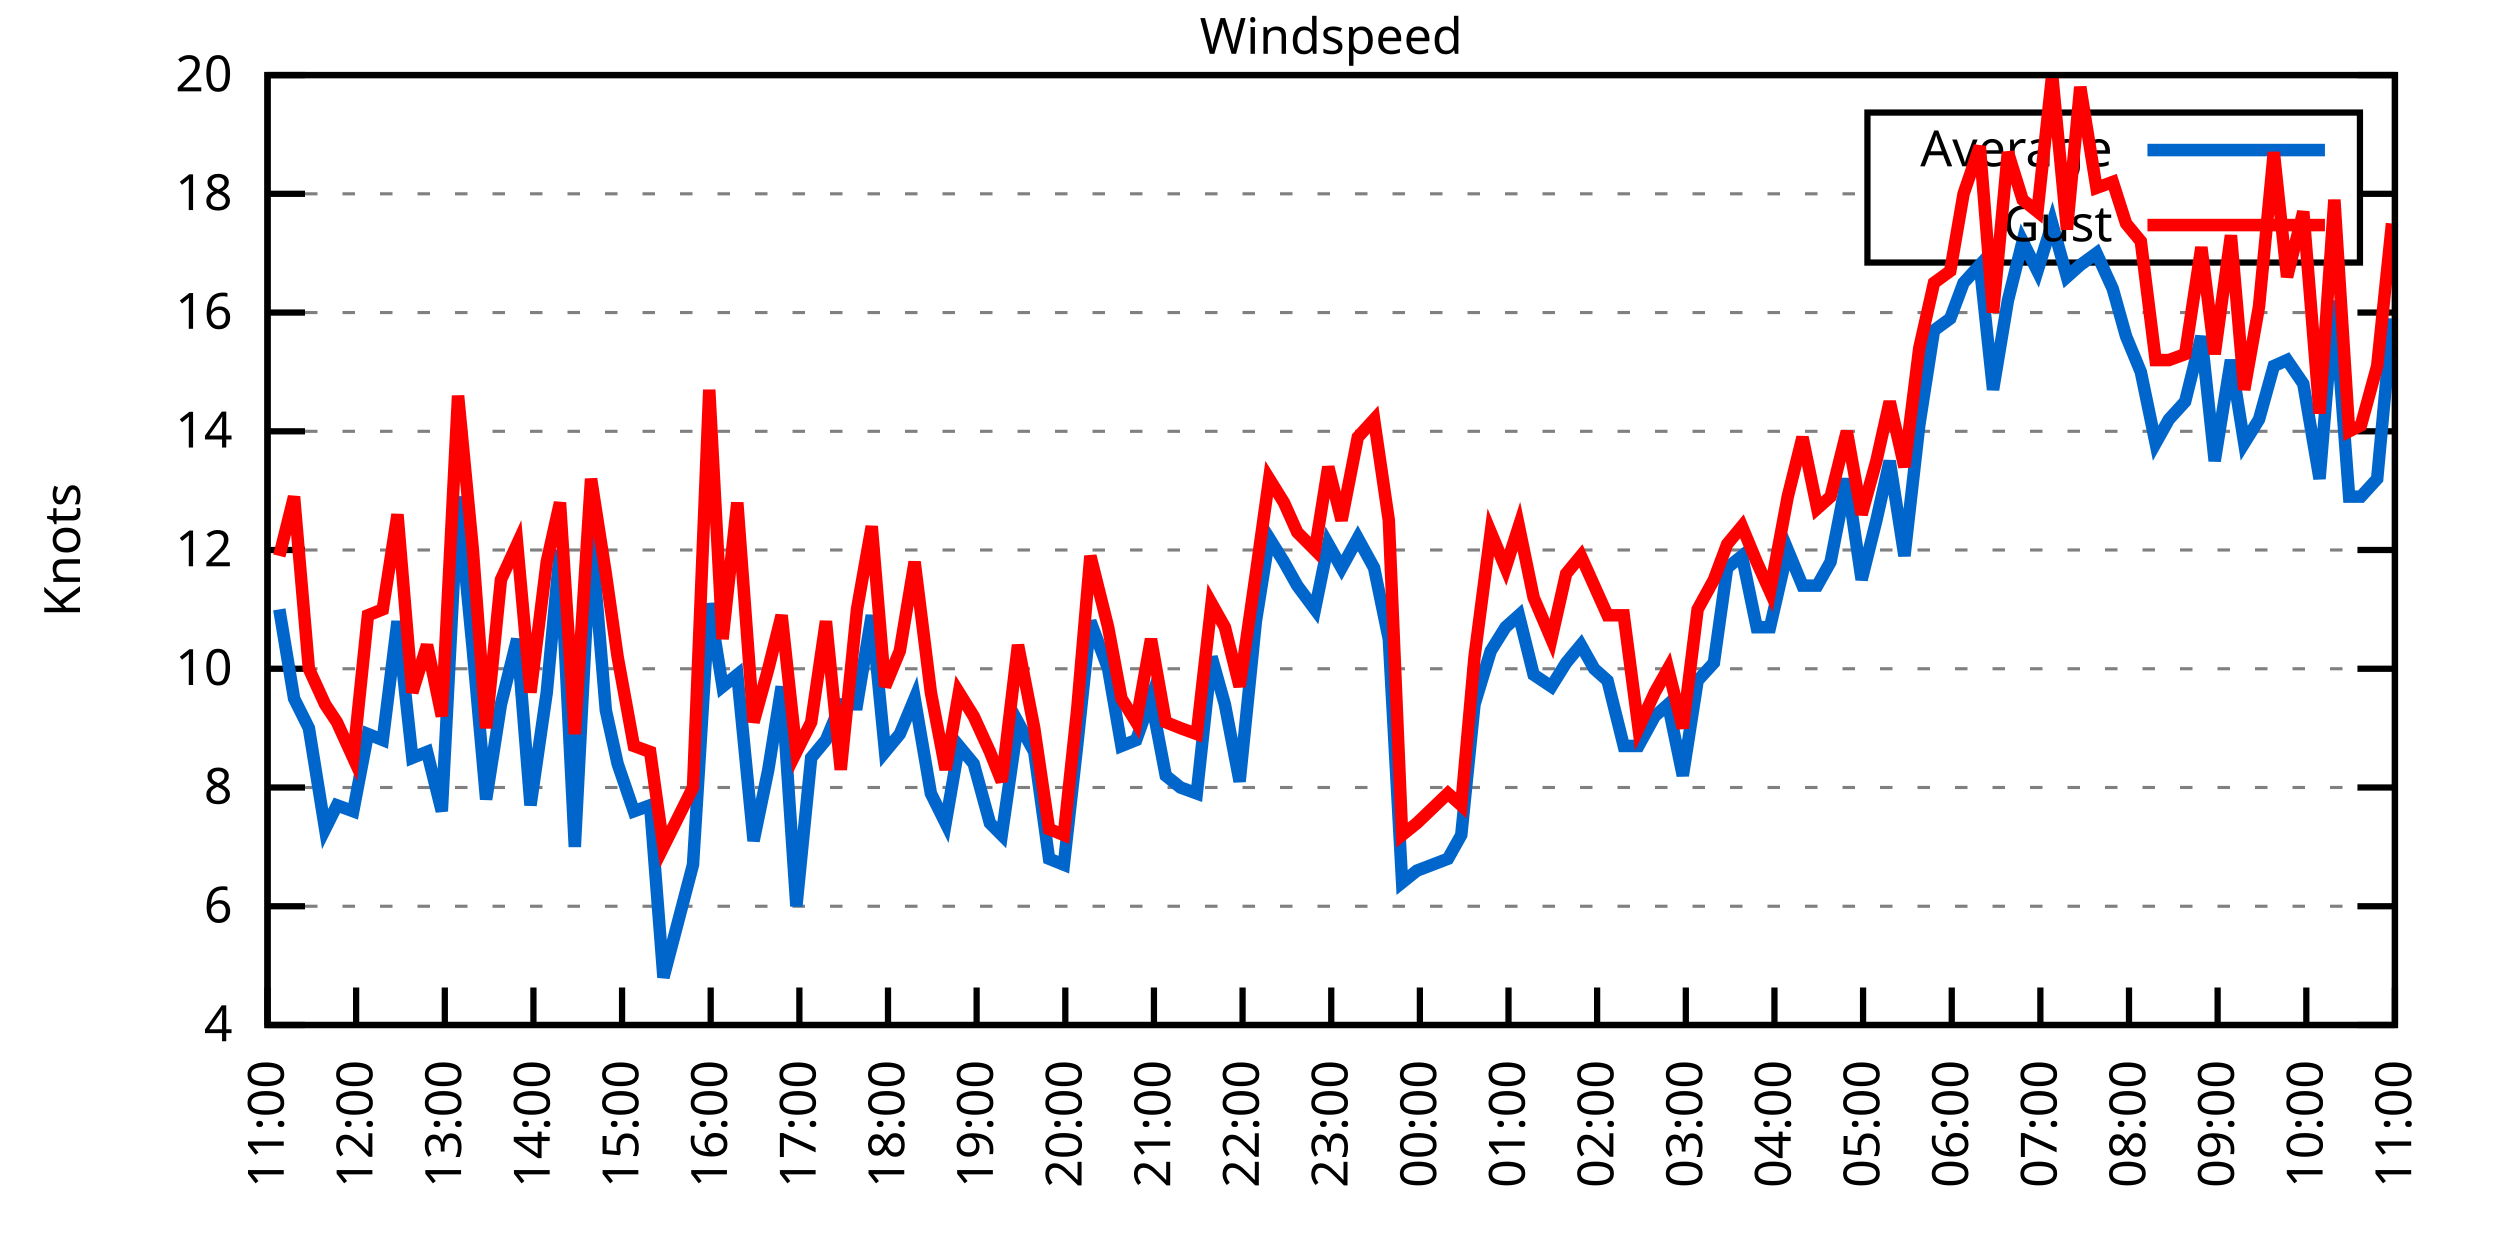
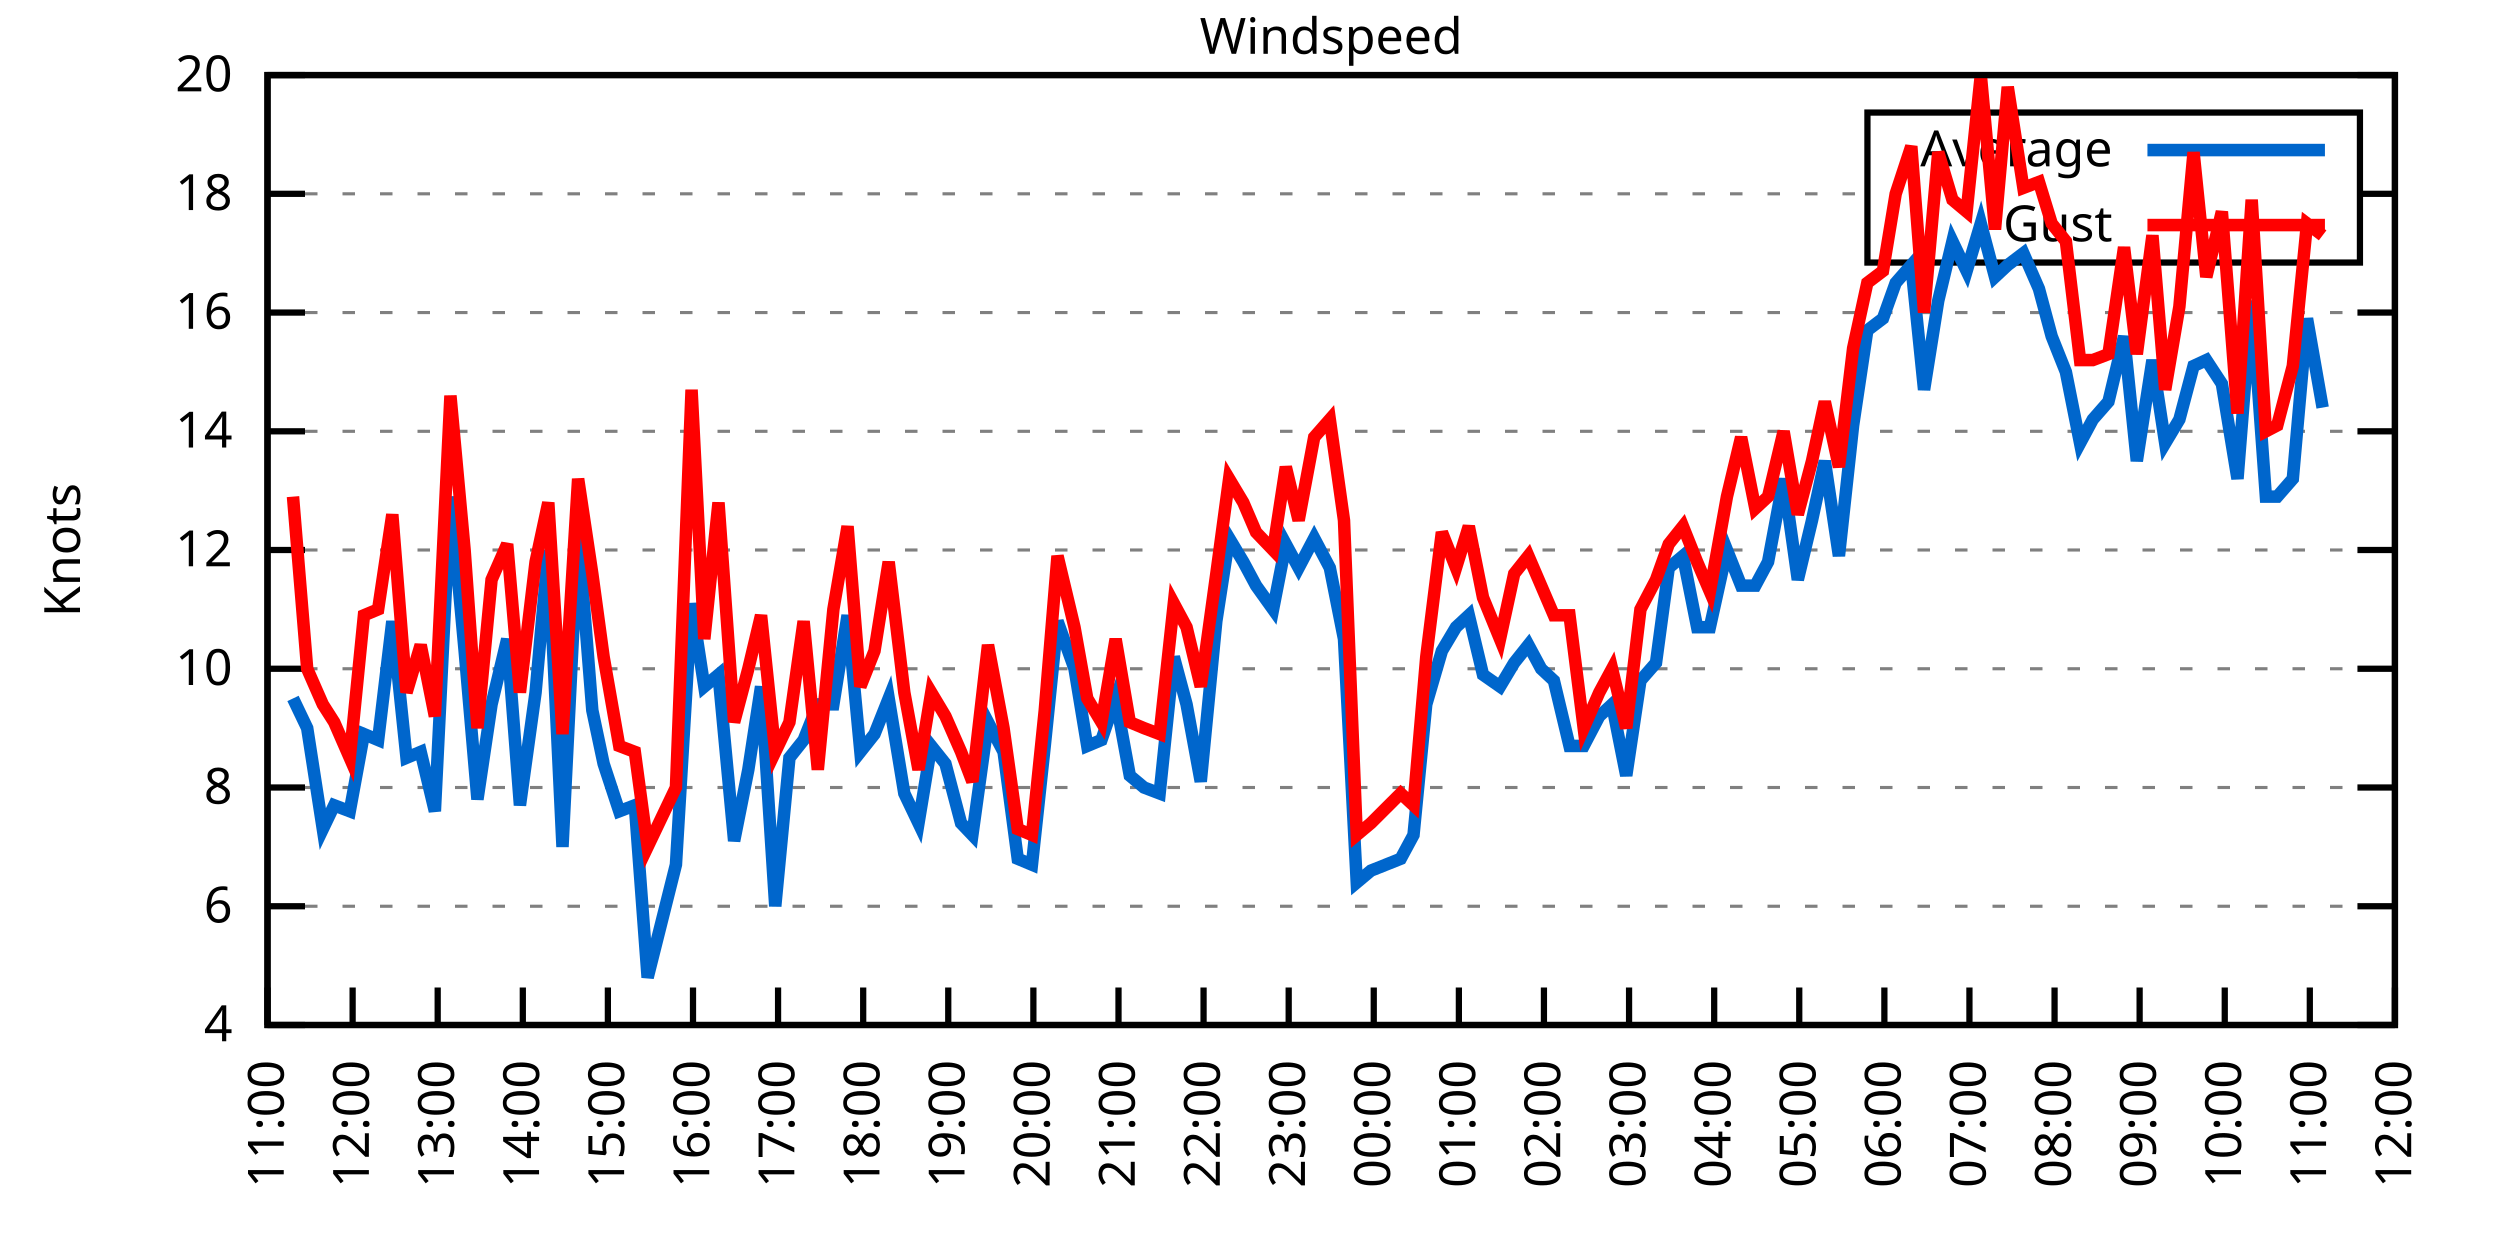
<svg xmlns="http://www.w3.org/2000/svg" xmlns:xlink="http://www.w3.org/1999/xlink" width="400" height="200" viewBox="0 0 400 200">
  <g id="gnuplot_canvas">
    <rect x="0" y="0" width="400" height="200" fill="none" />
    <defs>
      <circle id="gpDot" r="0.5" stroke-width="0.5" stroke="currentColor" />
      <path id="gpPt0" stroke-width="0.333" stroke="currentColor" d="M-1,0 h2 M0,-1 v2" />
      <path id="gpPt1" stroke-width="0.333" stroke="currentColor" d="M-1,-1 L1,1 M1,-1 L-1,1" />
      <path id="gpPt2" stroke-width="0.333" stroke="currentColor" d="M-1,0 L1,0 M0,-1 L0,1 M-1,-1 L1,1 M-1,1 L1,-1" />
      <rect id="gpPt3" stroke-width="0.333" stroke="currentColor" x="-1" y="-1" width="2" height="2" />
      <rect id="gpPt4" stroke-width="0.333" stroke="currentColor" fill="currentColor" x="-1" y="-1" width="2" height="2" />
      <circle id="gpPt5" stroke-width="0.333" stroke="currentColor" cx="0" cy="0" r="1" />
      <use xlink:href="#gpPt5" id="gpPt6" fill="currentColor" stroke="none" />
      <path id="gpPt7" stroke-width="0.333" stroke="currentColor" d="M0,-1.33 L-1.33,0.67 L1.33,0.67 z" />
      <use xlink:href="#gpPt7" id="gpPt8" fill="currentColor" stroke="none" />
      <use xlink:href="#gpPt7" id="gpPt9" stroke="currentColor" transform="rotate(180)" />
      <use xlink:href="#gpPt9" id="gpPt10" fill="currentColor" stroke="none" />
      <use xlink:href="#gpPt3" id="gpPt11" stroke="currentColor" transform="rotate(45)" />
      <use xlink:href="#gpPt11" id="gpPt12" fill="currentColor" stroke="none" />
      <path id="gpPt13" stroke-width="0.333" stroke="currentColor" d="M0,1.330 L1.265,0.411 L0.782,-1.067 L-0.782,-1.076 L-1.265,0.411 z" />
      <use xlink:href="#gpPt13" id="gpPt14" fill="currentColor" stroke="none" />
      <filter id="textbox" filterUnits="objectBoundingBox" x="0" y="0" height="1" width="1">
        <feFlood flood-color="white" flood-opacity="1" result="bgnd" />
        <feComposite in="SourceGraphic" in2="bgnd" operator="atop" />
      </filter>
      <filter id="greybox" filterUnits="objectBoundingBox" x="0" y="0" height="1" width="1">
        <feFlood flood-color="lightgrey" flood-opacity="1" result="grey" />
        <feComposite in="SourceGraphic" in2="grey" operator="atop" />
      </filter>
    </defs>
    <g fill="none" color="white" stroke="currentColor" stroke-width="1.00" stroke-linecap="butt" stroke-linejoin="miter">
</g>
    <g fill="none" color="black" stroke="currentColor" stroke-width="1.00" stroke-linecap="butt" stroke-linejoin="miter">
      <g stroke="none" shape-rendering="crispEdges">
        <polygon fill="rgb(255, 255, 255)" points="42.80,164.00 383.18,164.00 383.18,12.02 42.80,12.02 " />
      </g>
    </g>
    <g fill="none" color="black" stroke="currentColor" stroke-width="1.00" stroke-linecap="butt" stroke-linejoin="miter">
</g>
    <g fill="none" color="black" stroke="black" stroke-width="0.50" stroke-linecap="butt" stroke-linejoin="miter">
</g>
    <g fill="none" color="gray" stroke="currentColor" stroke-width="0.50" stroke-linecap="butt" stroke-linejoin="miter">
      <path stroke="gray" stroke-dasharray="2,4" class="gridline" d="M42.80,164.00 L383.19,164.00  " />
    </g>
    <g fill="none" color="gray" stroke="gray" stroke-width="1.00" stroke-linecap="butt" stroke-linejoin="miter">
</g>
    <g fill="none" color="black" stroke="currentColor" stroke-width="1.00" stroke-linecap="butt" stroke-linejoin="miter">
      <path stroke="black" d="M42.80,164.00 L48.80,164.00 M383.19,164.00 L377.19,164.00  " />
      <g transform="translate(37.20,166.60)" stroke="none" fill="black" font-family="Sans" font-size="8.00" text-anchor="end">
        <text>
          <tspan font-family="Sans"> 4</tspan>
        </text>
      </g>
    </g>
    <g fill="none" color="black" stroke="currentColor" stroke-width="1.00" stroke-linecap="butt" stroke-linejoin="miter">
</g>
    <g fill="none" color="black" stroke="black" stroke-width="0.50" stroke-linecap="butt" stroke-linejoin="miter">
</g>
    <g fill="none" color="gray" stroke="currentColor" stroke-width="0.50" stroke-linecap="butt" stroke-linejoin="miter">
      <path stroke="gray" stroke-dasharray="2,4" class="gridline" d="M42.80,145.00 L383.19,145.00  " />
    </g>
    <g fill="none" color="gray" stroke="gray" stroke-width="1.00" stroke-linecap="butt" stroke-linejoin="miter">
</g>
    <g fill="none" color="black" stroke="currentColor" stroke-width="1.00" stroke-linecap="butt" stroke-linejoin="miter">
      <path stroke="black" d="M42.80,145.00 L48.80,145.00 M383.19,145.00 L377.19,145.00  " />
      <g transform="translate(37.20,147.60)" stroke="none" fill="black" font-family="Sans" font-size="8.00" text-anchor="end">
        <text>
          <tspan font-family="Sans"> 6</tspan>
        </text>
      </g>
    </g>
    <g fill="none" color="black" stroke="currentColor" stroke-width="1.00" stroke-linecap="butt" stroke-linejoin="miter">
</g>
    <g fill="none" color="black" stroke="black" stroke-width="0.50" stroke-linecap="butt" stroke-linejoin="miter">
</g>
    <g fill="none" color="gray" stroke="currentColor" stroke-width="0.50" stroke-linecap="butt" stroke-linejoin="miter">
      <path stroke="gray" stroke-dasharray="2,4" class="gridline" d="M42.80,126.00 L383.19,126.00  " />
    </g>
    <g fill="none" color="gray" stroke="gray" stroke-width="1.00" stroke-linecap="butt" stroke-linejoin="miter">
</g>
    <g fill="none" color="black" stroke="currentColor" stroke-width="1.00" stroke-linecap="butt" stroke-linejoin="miter">
      <path stroke="black" d="M42.80,126.00 L48.80,126.00 M383.19,126.00 L377.19,126.00  " />
      <g transform="translate(37.20,128.60)" stroke="none" fill="black" font-family="Sans" font-size="8.00" text-anchor="end">
        <text>
          <tspan font-family="Sans"> 8</tspan>
        </text>
      </g>
    </g>
    <g fill="none" color="black" stroke="currentColor" stroke-width="1.00" stroke-linecap="butt" stroke-linejoin="miter">
</g>
    <g fill="none" color="black" stroke="black" stroke-width="0.50" stroke-linecap="butt" stroke-linejoin="miter">
</g>
    <g fill="none" color="gray" stroke="currentColor" stroke-width="0.50" stroke-linecap="butt" stroke-linejoin="miter">
      <path stroke="gray" stroke-dasharray="2,4" class="gridline" d="M42.80,107.00 L383.19,107.00  " />
    </g>
    <g fill="none" color="gray" stroke="gray" stroke-width="1.00" stroke-linecap="butt" stroke-linejoin="miter">
</g>
    <g fill="none" color="black" stroke="currentColor" stroke-width="1.00" stroke-linecap="butt" stroke-linejoin="miter">
      <path stroke="black" d="M42.80,107.00 L48.80,107.00 M383.19,107.00 L377.19,107.00  " />
      <g transform="translate(37.20,109.60)" stroke="none" fill="black" font-family="Sans" font-size="8.00" text-anchor="end">
        <text>
          <tspan font-family="Sans"> 10</tspan>
        </text>
      </g>
    </g>
    <g fill="none" color="black" stroke="currentColor" stroke-width="1.00" stroke-linecap="butt" stroke-linejoin="miter">
</g>
    <g fill="none" color="black" stroke="black" stroke-width="0.50" stroke-linecap="butt" stroke-linejoin="miter">
</g>
    <g fill="none" color="gray" stroke="currentColor" stroke-width="0.50" stroke-linecap="butt" stroke-linejoin="miter">
      <path stroke="gray" stroke-dasharray="2,4" class="gridline" d="M42.80,88.00 L383.19,88.00  " />
    </g>
    <g fill="none" color="gray" stroke="gray" stroke-width="1.00" stroke-linecap="butt" stroke-linejoin="miter">
</g>
    <g fill="none" color="black" stroke="currentColor" stroke-width="1.00" stroke-linecap="butt" stroke-linejoin="miter">
      <path stroke="black" d="M42.80,88.00 L48.80,88.00 M383.19,88.00 L377.19,88.00  " />
      <g transform="translate(37.20,90.60)" stroke="none" fill="black" font-family="Sans" font-size="8.00" text-anchor="end">
        <text>
          <tspan font-family="Sans"> 12</tspan>
        </text>
      </g>
    </g>
    <g fill="none" color="black" stroke="currentColor" stroke-width="1.00" stroke-linecap="butt" stroke-linejoin="miter">
</g>
    <g fill="none" color="black" stroke="black" stroke-width="0.50" stroke-linecap="butt" stroke-linejoin="miter">
</g>
    <g fill="none" color="gray" stroke="currentColor" stroke-width="0.50" stroke-linecap="butt" stroke-linejoin="miter">
      <path stroke="gray" stroke-dasharray="2,4" class="gridline" d="M42.80,69.01 L383.19,69.01  " />
    </g>
    <g fill="none" color="gray" stroke="gray" stroke-width="1.00" stroke-linecap="butt" stroke-linejoin="miter">
</g>
    <g fill="none" color="black" stroke="currentColor" stroke-width="1.00" stroke-linecap="butt" stroke-linejoin="miter">
      <path stroke="black" d="M42.80,69.01 L48.80,69.01 M383.19,69.01 L377.19,69.01  " />
      <g transform="translate(37.20,71.61)" stroke="none" fill="black" font-family="Sans" font-size="8.00" text-anchor="end">
        <text>
          <tspan font-family="Sans"> 14</tspan>
        </text>
      </g>
    </g>
    <g fill="none" color="black" stroke="currentColor" stroke-width="1.00" stroke-linecap="butt" stroke-linejoin="miter">
</g>
    <g fill="none" color="black" stroke="black" stroke-width="0.50" stroke-linecap="butt" stroke-linejoin="miter">
</g>
    <g fill="none" color="gray" stroke="currentColor" stroke-width="0.50" stroke-linecap="butt" stroke-linejoin="miter">
      <path stroke="gray" stroke-dasharray="2,4" class="gridline" d="M42.80,50.01 L383.19,50.01  " />
    </g>
    <g fill="none" color="gray" stroke="gray" stroke-width="1.00" stroke-linecap="butt" stroke-linejoin="miter">
</g>
    <g fill="none" color="black" stroke="currentColor" stroke-width="1.00" stroke-linecap="butt" stroke-linejoin="miter">
      <path stroke="black" d="M42.80,50.01 L48.80,50.01 M383.19,50.01 L377.19,50.01  " />
      <g transform="translate(37.20,52.61)" stroke="none" fill="black" font-family="Sans" font-size="8.00" text-anchor="end">
        <text>
          <tspan font-family="Sans"> 16</tspan>
        </text>
      </g>
    </g>
    <g fill="none" color="black" stroke="currentColor" stroke-width="1.00" stroke-linecap="butt" stroke-linejoin="miter">
</g>
    <g fill="none" color="black" stroke="black" stroke-width="0.50" stroke-linecap="butt" stroke-linejoin="miter">
</g>
    <g fill="none" color="gray" stroke="currentColor" stroke-width="0.50" stroke-linecap="butt" stroke-linejoin="miter">
      <path stroke="gray" stroke-dasharray="2,4" class="gridline" d="M42.80,31.01 L298.79,31.01 M377.59,31.01 L383.19,31.01  " />
    </g>
    <g fill="none" color="gray" stroke="gray" stroke-width="1.00" stroke-linecap="butt" stroke-linejoin="miter">
</g>
    <g fill="none" color="black" stroke="currentColor" stroke-width="1.00" stroke-linecap="butt" stroke-linejoin="miter">
      <path stroke="black" d="M42.80,31.01 L48.80,31.01 M383.19,31.01 L377.19,31.01  " />
      <g transform="translate(37.20,33.61)" stroke="none" fill="black" font-family="Sans" font-size="8.00" text-anchor="end">
        <text>
          <tspan font-family="Sans"> 18</tspan>
        </text>
      </g>
    </g>
    <g fill="none" color="black" stroke="currentColor" stroke-width="1.00" stroke-linecap="butt" stroke-linejoin="miter">
</g>
    <g fill="none" color="black" stroke="black" stroke-width="0.50" stroke-linecap="butt" stroke-linejoin="miter">
</g>
    <g fill="none" color="gray" stroke="currentColor" stroke-width="0.50" stroke-linecap="butt" stroke-linejoin="miter">
      <path stroke="gray" stroke-dasharray="2,4" class="gridline" d="M42.80,12.01 L383.19,12.01  " />
    </g>
    <g fill="none" color="gray" stroke="gray" stroke-width="1.00" stroke-linecap="butt" stroke-linejoin="miter">
</g>
    <g fill="none" color="black" stroke="currentColor" stroke-width="1.00" stroke-linecap="butt" stroke-linejoin="miter">
      <path stroke="black" d="M42.80,12.01 L48.80,12.01 M383.19,12.01 L377.19,12.01  " />
      <g transform="translate(37.20,14.61)" stroke="none" fill="black" font-family="Sans" font-size="8.00" text-anchor="end">
        <text>
          <tspan font-family="Sans"> 20</tspan>
        </text>
      </g>
    </g>
    <g fill="none" color="black" stroke="currentColor" stroke-width="1.00" stroke-linecap="butt" stroke-linejoin="miter">
      <path stroke="black" d="M42.80,164.00 L42.80,158.00  " />
      <g transform="translate(45.40,169.60) rotate(270.00)" stroke="none" fill="black" font-family="Sans" font-size="8.00" text-anchor="end">
        <text>
          <tspan font-family="Sans">11:00</tspan>
        </text>
      </g>
    </g>
    <g fill="none" color="black" stroke="currentColor" stroke-width="1.00" stroke-linecap="butt" stroke-linejoin="miter">
-       <path stroke="black" d="M56.98,164.00 L56.98,158.00  " />
-       <g transform="translate(59.58,169.60) rotate(270.00)" stroke="none" fill="black" font-family="Sans" font-size="8.00" text-anchor="end">
+       <path stroke="black" d="M56.42,164.00 L56.42,158.00  " />
+       <g transform="translate(59.02,169.60) rotate(270.00)" stroke="none" fill="black" font-family="Sans" font-size="8.00" text-anchor="end">
        <text>
          <tspan font-family="Sans">12:00</tspan>
        </text>
      </g>
    </g>
    <g fill="none" color="black" stroke="currentColor" stroke-width="1.00" stroke-linecap="butt" stroke-linejoin="miter">
-       <path stroke="black" d="M71.17,164.00 L71.17,158.00  " />
-       <g transform="translate(73.77,169.60) rotate(270.00)" stroke="none" fill="black" font-family="Sans" font-size="8.00" text-anchor="end">
+       <path stroke="black" d="M70.03,164.00 L70.03,158.00  " />
+       <g transform="translate(72.63,169.60) rotate(270.00)" stroke="none" fill="black" font-family="Sans" font-size="8.00" text-anchor="end">
        <text>
          <tspan font-family="Sans">13:00</tspan>
        </text>
      </g>
    </g>
    <g fill="none" color="black" stroke="currentColor" stroke-width="1.00" stroke-linecap="butt" stroke-linejoin="miter">
-       <path stroke="black" d="M85.35,164.00 L85.35,158.00  " />
-       <g transform="translate(87.95,169.60) rotate(270.00)" stroke="none" fill="black" font-family="Sans" font-size="8.00" text-anchor="end">
+       <path stroke="black" d="M83.65,164.00 L83.65,158.00  " />
+       <g transform="translate(86.25,169.60) rotate(270.00)" stroke="none" fill="black" font-family="Sans" font-size="8.00" text-anchor="end">
        <text>
          <tspan font-family="Sans">14:00</tspan>
        </text>
      </g>
    </g>
    <g fill="none" color="black" stroke="currentColor" stroke-width="1.00" stroke-linecap="butt" stroke-linejoin="miter">
-       <path stroke="black" d="M99.53,164.00 L99.53,158.00  " />
-       <g transform="translate(102.13,169.60) rotate(270.00)" stroke="none" fill="black" font-family="Sans" font-size="8.00" text-anchor="end">
+       <path stroke="black" d="M97.26,164.00 L97.26,158.00  " />
+       <g transform="translate(99.86,169.60) rotate(270.00)" stroke="none" fill="black" font-family="Sans" font-size="8.00" text-anchor="end">
        <text>
          <tspan font-family="Sans">15:00</tspan>
        </text>
      </g>
    </g>
    <g fill="none" color="black" stroke="currentColor" stroke-width="1.00" stroke-linecap="butt" stroke-linejoin="miter">
-       <path stroke="black" d="M113.71,164.00 L113.71,158.00  " />
-       <g transform="translate(116.31,169.60) rotate(270.00)" stroke="none" fill="black" font-family="Sans" font-size="8.00" text-anchor="end">
+       <path stroke="black" d="M110.88,164.00 L110.88,158.00  " />
+       <g transform="translate(113.48,169.60) rotate(270.00)" stroke="none" fill="black" font-family="Sans" font-size="8.00" text-anchor="end">
        <text>
          <tspan font-family="Sans">16:00</tspan>
        </text>
      </g>
    </g>
    <g fill="none" color="black" stroke="currentColor" stroke-width="1.00" stroke-linecap="butt" stroke-linejoin="miter">
-       <path stroke="black" d="M127.90,164.00 L127.90,158.00  " />
-       <g transform="translate(130.50,169.60) rotate(270.00)" stroke="none" fill="black" font-family="Sans" font-size="8.00" text-anchor="end">
+       <path stroke="black" d="M124.49,164.00 L124.49,158.00  " />
+       <g transform="translate(127.09,169.60) rotate(270.00)" stroke="none" fill="black" font-family="Sans" font-size="8.00" text-anchor="end">
        <text>
          <tspan font-family="Sans">17:00</tspan>
        </text>
      </g>
    </g>
    <g fill="none" color="black" stroke="currentColor" stroke-width="1.00" stroke-linecap="butt" stroke-linejoin="miter">
-       <path stroke="black" d="M142.08,164.00 L142.08,158.00  " />
-       <g transform="translate(144.68,169.60) rotate(270.00)" stroke="none" fill="black" font-family="Sans" font-size="8.00" text-anchor="end">
+       <path stroke="black" d="M138.11,164.00 L138.11,158.00  " />
+       <g transform="translate(140.71,169.60) rotate(270.00)" stroke="none" fill="black" font-family="Sans" font-size="8.00" text-anchor="end">
        <text>
          <tspan font-family="Sans">18:00</tspan>
        </text>
      </g>
    </g>
    <g fill="none" color="black" stroke="currentColor" stroke-width="1.00" stroke-linecap="butt" stroke-linejoin="miter">
-       <path stroke="black" d="M156.26,164.00 L156.26,158.00  " />
-       <g transform="translate(158.86,169.60) rotate(270.00)" stroke="none" fill="black" font-family="Sans" font-size="8.00" text-anchor="end">
+       <path stroke="black" d="M151.72,164.00 L151.72,158.00  " />
+       <g transform="translate(154.32,169.60) rotate(270.00)" stroke="none" fill="black" font-family="Sans" font-size="8.00" text-anchor="end">
        <text>
          <tspan font-family="Sans">19:00</tspan>
        </text>
      </g>
    </g>
    <g fill="none" color="black" stroke="currentColor" stroke-width="1.00" stroke-linecap="butt" stroke-linejoin="miter">
-       <path stroke="black" d="M170.45,164.00 L170.45,158.00  " />
-       <g transform="translate(173.05,169.60) rotate(270.00)" stroke="none" fill="black" font-family="Sans" font-size="8.00" text-anchor="end">
+       <path stroke="black" d="M165.34,164.00 L165.34,158.00  " />
+       <g transform="translate(167.94,169.60) rotate(270.00)" stroke="none" fill="black" font-family="Sans" font-size="8.00" text-anchor="end">
        <text>
          <tspan font-family="Sans">20:00</tspan>
        </text>
      </g>
    </g>
    <g fill="none" color="black" stroke="currentColor" stroke-width="1.00" stroke-linecap="butt" stroke-linejoin="miter">
-       <path stroke="black" d="M184.63,164.00 L184.63,158.00  " />
-       <g transform="translate(187.23,169.60) rotate(270.00)" stroke="none" fill="black" font-family="Sans" font-size="8.00" text-anchor="end">
+       <path stroke="black" d="M178.96,164.00 L178.96,158.00  " />
+       <g transform="translate(181.56,169.60) rotate(270.00)" stroke="none" fill="black" font-family="Sans" font-size="8.00" text-anchor="end">
        <text>
          <tspan font-family="Sans">21:00</tspan>
        </text>
      </g>
    </g>
    <g fill="none" color="black" stroke="currentColor" stroke-width="1.00" stroke-linecap="butt" stroke-linejoin="miter">
-       <path stroke="black" d="M198.81,164.00 L198.81,158.00  " />
-       <g transform="translate(201.41,169.60) rotate(270.00)" stroke="none" fill="black" font-family="Sans" font-size="8.00" text-anchor="end">
+       <path stroke="black" d="M192.57,164.00 L192.57,158.00  " />
+       <g transform="translate(195.17,169.60) rotate(270.00)" stroke="none" fill="black" font-family="Sans" font-size="8.00" text-anchor="end">
        <text>
          <tspan font-family="Sans">22:00</tspan>
        </text>
      </g>
    </g>
    <g fill="none" color="black" stroke="currentColor" stroke-width="1.00" stroke-linecap="butt" stroke-linejoin="miter">
-       <path stroke="black" d="M213.00,164.00 L213.00,158.00  " />
-       <g transform="translate(215.60,169.60) rotate(270.00)" stroke="none" fill="black" font-family="Sans" font-size="8.00" text-anchor="end">
+       <path stroke="black" d="M206.19,164.00 L206.19,158.00  " />
+       <g transform="translate(208.79,169.60) rotate(270.00)" stroke="none" fill="black" font-family="Sans" font-size="8.00" text-anchor="end">
        <text>
          <tspan font-family="Sans">23:00</tspan>
        </text>
      </g>
    </g>
    <g fill="none" color="black" stroke="currentColor" stroke-width="1.00" stroke-linecap="butt" stroke-linejoin="miter">
-       <path stroke="black" d="M227.18,164.00 L227.18,158.00  " />
-       <g transform="translate(229.78,169.60) rotate(270.00)" stroke="none" fill="black" font-family="Sans" font-size="8.00" text-anchor="end">
+       <path stroke="black" d="M219.80,164.00 L219.80,158.00  " />
+       <g transform="translate(222.40,169.60) rotate(270.00)" stroke="none" fill="black" font-family="Sans" font-size="8.00" text-anchor="end">
        <text>
          <tspan font-family="Sans">00:00</tspan>
        </text>
      </g>
    </g>
    <g fill="none" color="black" stroke="currentColor" stroke-width="1.00" stroke-linecap="butt" stroke-linejoin="miter">
-       <path stroke="black" d="M241.36,164.00 L241.36,158.00  " />
-       <g transform="translate(243.96,169.60) rotate(270.00)" stroke="none" fill="black" font-family="Sans" font-size="8.00" text-anchor="end">
+       <path stroke="black" d="M233.42,164.00 L233.42,158.00  " />
+       <g transform="translate(236.02,169.60) rotate(270.00)" stroke="none" fill="black" font-family="Sans" font-size="8.00" text-anchor="end">
        <text>
          <tspan font-family="Sans">01:00</tspan>
        </text>
      </g>
    </g>
    <g fill="none" color="black" stroke="currentColor" stroke-width="1.00" stroke-linecap="butt" stroke-linejoin="miter">
-       <path stroke="black" d="M255.54,164.00 L255.54,158.00  " />
-       <g transform="translate(258.14,169.60) rotate(270.00)" stroke="none" fill="black" font-family="Sans" font-size="8.00" text-anchor="end">
+       <path stroke="black" d="M247.03,164.00 L247.03,158.00  " />
+       <g transform="translate(249.63,169.60) rotate(270.00)" stroke="none" fill="black" font-family="Sans" font-size="8.00" text-anchor="end">
        <text>
          <tspan font-family="Sans">02:00</tspan>
        </text>
      </g>
    </g>
    <g fill="none" color="black" stroke="currentColor" stroke-width="1.00" stroke-linecap="butt" stroke-linejoin="miter">
-       <path stroke="black" d="M269.73,164.00 L269.73,158.00  " />
-       <g transform="translate(272.33,169.60) rotate(270.00)" stroke="none" fill="black" font-family="Sans" font-size="8.00" text-anchor="end">
+       <path stroke="black" d="M260.65,164.00 L260.65,158.00  " />
+       <g transform="translate(263.25,169.60) rotate(270.00)" stroke="none" fill="black" font-family="Sans" font-size="8.00" text-anchor="end">
        <text>
          <tspan font-family="Sans">03:00</tspan>
        </text>
      </g>
    </g>
    <g fill="none" color="black" stroke="currentColor" stroke-width="1.00" stroke-linecap="butt" stroke-linejoin="miter">
-       <path stroke="black" d="M283.91,164.00 L283.91,158.00  " />
-       <g transform="translate(286.51,169.60) rotate(270.00)" stroke="none" fill="black" font-family="Sans" font-size="8.00" text-anchor="end">
+       <path stroke="black" d="M274.27,164.00 L274.27,158.00  " />
+       <g transform="translate(276.87,169.60) rotate(270.00)" stroke="none" fill="black" font-family="Sans" font-size="8.00" text-anchor="end">
        <text>
          <tspan font-family="Sans">04:00</tspan>
        </text>
      </g>
    </g>
    <g fill="none" color="black" stroke="currentColor" stroke-width="1.00" stroke-linecap="butt" stroke-linejoin="miter">
-       <path stroke="black" d="M298.09,164.00 L298.09,158.00  " />
-       <g transform="translate(300.69,169.60) rotate(270.00)" stroke="none" fill="black" font-family="Sans" font-size="8.00" text-anchor="end">
+       <path stroke="black" d="M287.88,164.00 L287.88,158.00  " />
+       <g transform="translate(290.48,169.60) rotate(270.00)" stroke="none" fill="black" font-family="Sans" font-size="8.00" text-anchor="end">
        <text>
          <tspan font-family="Sans">05:00</tspan>
        </text>
      </g>
    </g>
    <g fill="none" color="black" stroke="currentColor" stroke-width="1.00" stroke-linecap="butt" stroke-linejoin="miter">
-       <path stroke="black" d="M312.28,164.00 L312.28,158.00  " />
-       <g transform="translate(314.88,169.60) rotate(270.00)" stroke="none" fill="black" font-family="Sans" font-size="8.00" text-anchor="end">
+       <path stroke="black" d="M301.50,164.00 L301.50,158.00  " />
+       <g transform="translate(304.10,169.60) rotate(270.00)" stroke="none" fill="black" font-family="Sans" font-size="8.00" text-anchor="end">
        <text>
          <tspan font-family="Sans">06:00</tspan>
        </text>
      </g>
    </g>
    <g fill="none" color="black" stroke="currentColor" stroke-width="1.00" stroke-linecap="butt" stroke-linejoin="miter">
-       <path stroke="black" d="M326.46,164.00 L326.46,158.00  " />
-       <g transform="translate(329.06,169.60) rotate(270.00)" stroke="none" fill="black" font-family="Sans" font-size="8.00" text-anchor="end">
+       <path stroke="black" d="M315.11,164.00 L315.11,158.00  " />
+       <g transform="translate(317.71,169.60) rotate(270.00)" stroke="none" fill="black" font-family="Sans" font-size="8.00" text-anchor="end">
        <text>
          <tspan font-family="Sans">07:00</tspan>
        </text>
      </g>
    </g>
    <g fill="none" color="black" stroke="currentColor" stroke-width="1.00" stroke-linecap="butt" stroke-linejoin="miter">
-       <path stroke="black" d="M340.64,164.00 L340.64,158.00  " />
-       <g transform="translate(343.24,169.60) rotate(270.00)" stroke="none" fill="black" font-family="Sans" font-size="8.00" text-anchor="end">
+       <path stroke="black" d="M328.73,164.00 L328.73,158.00  " />
+       <g transform="translate(331.33,169.60) rotate(270.00)" stroke="none" fill="black" font-family="Sans" font-size="8.00" text-anchor="end">
        <text>
          <tspan font-family="Sans">08:00</tspan>
        </text>
      </g>
    </g>
    <g fill="none" color="black" stroke="currentColor" stroke-width="1.00" stroke-linecap="butt" stroke-linejoin="miter">
-       <path stroke="black" d="M354.82,164.00 L354.82,158.00  " />
-       <g transform="translate(357.42,169.60) rotate(270.00)" stroke="none" fill="black" font-family="Sans" font-size="8.00" text-anchor="end">
+       <path stroke="black" d="M342.34,164.00 L342.34,158.00  " />
+       <g transform="translate(344.94,169.60) rotate(270.00)" stroke="none" fill="black" font-family="Sans" font-size="8.00" text-anchor="end">
        <text>
          <tspan font-family="Sans">09:00</tspan>
        </text>
      </g>
    </g>
    <g fill="none" color="black" stroke="currentColor" stroke-width="1.00" stroke-linecap="butt" stroke-linejoin="miter">
-       <path stroke="black" d="M369.01,164.00 L369.01,158.00  " />
-       <g transform="translate(371.61,169.60) rotate(270.00)" stroke="none" fill="black" font-family="Sans" font-size="8.00" text-anchor="end">
+       <path stroke="black" d="M355.96,164.00 L355.96,158.00  " />
+       <g transform="translate(358.56,169.60) rotate(270.00)" stroke="none" fill="black" font-family="Sans" font-size="8.00" text-anchor="end">
        <text>
          <tspan font-family="Sans">10:00</tspan>
+         </text>
+       </g>
+     </g>
+     <g fill="none" color="black" stroke="currentColor" stroke-width="1.00" stroke-linecap="butt" stroke-linejoin="miter">
+       <path stroke="black" d="M369.57,164.00 L369.57,158.00  " />
+       <g transform="translate(372.17,169.60) rotate(270.00)" stroke="none" fill="black" font-family="Sans" font-size="8.00" text-anchor="end">
+         <text>
+           <tspan font-family="Sans">11:00</tspan>
        </text>
      </g>
    </g>
    <g fill="none" color="black" stroke="currentColor" stroke-width="1.00" stroke-linecap="butt" stroke-linejoin="miter">
      <path stroke="black" d="M383.19,164.00 L383.19,158.00  " />
      <g transform="translate(385.79,169.60) rotate(270.00)" stroke="none" fill="black" font-family="Sans" font-size="8.00" text-anchor="end">
        <text>
-           <tspan font-family="Sans">11:00</tspan>
+           <tspan font-family="Sans">12:00</tspan>
        </text>
      </g>
    </g>
    <g fill="none" color="black" stroke="currentColor" stroke-width="1.00" stroke-linecap="butt" stroke-linejoin="miter">
</g>
    <g fill="none" color="black" stroke="currentColor" stroke-width="1.00" stroke-linecap="butt" stroke-linejoin="miter">
      <path stroke="black" d="M42.80,12.01 L42.80,164.00 L383.19,164.00 L383.19,12.01 L42.80,12.01 Z  " />
    </g>
    <g fill="none" color="black" stroke="currentColor" stroke-width="1.00" stroke-linecap="butt" stroke-linejoin="miter">
</g>
    <g fill="none" color="black" stroke="currentColor" stroke-width="1.00" stroke-linecap="butt" stroke-linejoin="miter">
      <path stroke="black" d="M298.79,42.01 L298.79,18.01 L377.59,18.01 L377.59,42.01 L298.79,42.01 Z  " />
    </g>
    <g id="Windspeed_plot_1">
      <g fill="none" color="white" stroke="black" stroke-width="2.00" stroke-linecap="butt" stroke-linejoin="miter">
</g>
      <g fill="none" color="black" stroke="currentColor" stroke-width="2.00" stroke-linecap="butt" stroke-linejoin="miter">
        <g transform="translate(337.99,26.61)" stroke="none" fill="black" font-family="Sans" font-size="8.00" text-anchor="end">
          <text>
            <tspan font-family="Sans">Average</tspan>
          </text>
        </g>
      </g>
      <g fill="none" color="black" stroke="currentColor" stroke-width="2.00" stroke-linecap="butt" stroke-linejoin="miter">
-         <path stroke="rgb(  0, 102, 204)" d="M343.59,24.01 L371.99,24.01 M44.69,97.50 L47.05,111.75 L49.42,116.50 L52.02,132.65 L53.91,128.85 L56.51,129.80   L58.87,117.45 L61.24,118.40 L63.60,99.40 L65.97,121.25 L68.33,120.30 L70.69,129.80 L73.29,79.46 L75.66,104.15   L77.78,127.90 L80.15,112.70 L82.75,102.25 L84.88,128.85 L87.48,110.80 L89.60,88.00 L91.97,135.50 L94.57,85.16   L96.93,113.65 L98.82,122.20 L101.42,129.80 L104.02,128.85 L106.15,156.40 L110.88,138.35 L113.48,96.55 L115.61,109.85   L117.97,107.95 L120.57,134.55 L122.93,123.15 L125.06,109.85 L127.42,145.00 L129.79,121.25 L132.15,118.40 L134.52,112.70   L137.12,112.70 L139.48,98.45 L141.61,120.30 L143.97,117.45 L146.34,111.75 L148.94,126.95 L151.30,131.70 L153.43,119.35   L155.79,122.20 L158.39,131.70 L160.28,133.60 L162.88,115.55 L165.48,120.30 L167.85,137.40 L170.21,138.35 L172.34,119.35   L174.46,99.40 L177.30,107.00 L179.43,119.35 L181.79,118.40 L184.16,111.75 L186.52,124.10 L188.88,126.00 L191.48,126.95   L193.85,105.10 L195.98,112.70 L198.34,125.05 L200.94,99.40 L203.07,86.11 L205.43,89.90 L207.56,93.70 L210.39,97.50   L212.52,87.06 L214.65,90.85 L217.25,86.11 L219.85,90.85 L222.21,102.25 L224.34,141.20 L226.71,139.30 L231.67,137.40   L233.80,133.60 L235.92,112.70 L238.52,104.15 L240.89,100.35 L243.02,98.45 L245.38,107.95 L248.22,109.85 L250.58,106.05   L252.94,103.20 L255.07,107.00 L257.20,108.90 L259.80,119.35 L262.16,119.35 L264.76,114.60 L266.89,112.70 L269.25,124.10   L271.62,108.90 L274.22,106.05 L276.35,90.85 L278.71,88.95 L281.07,100.35 L283.20,100.35 L286.04,88.00 L288.40,93.70   L290.76,93.70 L292.89,89.90 L295.49,76.61 L297.86,92.75 L300.22,83.26 L302.35,73.76 L304.71,88.95 L307.08,68.06   L309.44,52.86 L312.04,50.96 L314.17,45.26 L316.77,42.41 L318.89,62.36 L321.26,48.11 L323.62,38.61 L325.99,43.36   L328.35,35.76 L330.71,44.31 L332.84,42.41 L335.44,40.51 L338.04,46.21 L340.17,53.81 L342.53,59.51 L344.90,70.91   L347.02,67.11 L349.62,64.26 L352.22,53.81 L354.35,73.76 L356.95,57.61 L359.08,70.91 L361.44,67.11 L363.81,58.56   L365.93,57.61 L368.53,61.41 L371.13,76.61 L373.50,48.11 L375.86,79.46 L377.75,79.46 L380.35,76.61 L382.72,50.96    " />
+         <path stroke="rgb(  0, 102, 204)" d="M343.59,24.01 L371.99,24.01 M46.88,111.75 L49.15,116.50 L51.65,132.65 L53.47,128.85 L55.96,129.80 L58.23,117.45   L60.50,118.40 L62.77,99.40 L65.04,121.25 L67.31,120.30 L69.58,129.80 L72.07,79.46 L74.34,104.15 L76.39,127.90   L78.65,112.70 L81.15,102.25 L83.19,128.85 L85.69,110.80 L87.73,88.00 L90.00,135.50 L92.50,85.16 L94.77,113.65   L96.58,122.20 L99.08,129.80 L101.57,128.85 L103.62,156.40 L108.15,138.35 L110.65,96.55 L112.69,109.85 L114.96,107.95   L117.46,134.55 L119.73,123.15 L121.77,109.85 L124.04,145.00 L126.31,121.25 L128.58,118.40 L130.85,112.70 L133.34,112.70   L135.61,98.45 L137.66,120.30 L139.92,117.45 L142.19,111.75 L144.69,126.95 L146.96,131.70 L149.00,119.35 L151.27,122.20   L153.77,131.70 L155.58,133.60 L158.08,115.55 L160.57,120.30 L162.84,137.40 L165.11,138.35 L167.16,119.35 L169.20,99.40   L171.92,107.00 L173.96,119.35 L176.23,118.40 L178.50,111.75 L180.77,124.10 L183.04,126.00 L185.54,126.95 L187.81,105.10   L189.85,112.70 L192.12,125.05 L194.61,99.40 L196.66,86.11 L198.93,89.90 L200.97,93.70 L203.69,97.50 L205.73,87.06   L207.78,90.85 L210.27,86.11 L212.77,90.85 L215.04,102.25 L217.08,141.20 L219.35,139.30 L224.11,137.40 L226.16,133.60   L228.20,112.70 L230.70,104.15 L232.96,100.35 L235.01,98.45 L237.28,107.95 L240.00,109.85 L242.27,106.05 L244.54,103.20   L246.58,107.00 L248.62,108.90 L251.12,119.35 L253.39,119.35 L255.88,114.60 L257.93,112.70 L260.20,124.10 L262.47,108.90   L264.96,106.05 L267.00,90.85 L269.27,88.95 L271.54,100.35 L273.58,100.35 L276.31,88.00 L278.58,93.70 L280.85,93.70   L282.89,89.90 L285.38,76.61 L287.65,92.75 L289.92,83.26 L291.97,73.76 L294.23,88.95 L296.50,68.06 L298.77,52.86   L301.27,50.96 L303.31,45.26 L305.81,42.41 L307.85,62.36 L310.12,48.11 L312.39,38.61 L314.66,43.36 L316.93,35.76   L319.20,44.31 L321.24,42.41 L323.74,40.51 L326.23,46.21 L328.27,53.81 L330.54,59.51 L332.81,70.91 L334.85,67.11   L337.35,64.26 L339.85,53.81 L341.89,73.76 L344.39,57.61 L346.43,70.91 L348.70,67.11 L350.97,58.56 L353.01,57.61   L355.50,61.41 L358.00,76.61 L360.27,48.11 L362.54,79.46 L364.36,79.46 L366.85,76.61 L369.12,50.96 L371.62,65.21    " />
      </g>
    </g>
    <g id="Windspeed_plot_2">
      <g fill="none" color="black" stroke="currentColor" stroke-width="2.00" stroke-linecap="butt" stroke-linejoin="miter">
        <g transform="translate(337.99,38.61)" stroke="none" fill="black" font-family="Sans" font-size="8.00" text-anchor="end">
          <text>
            <tspan font-family="Sans">Gust</tspan>
          </text>
        </g>
      </g>
      <g fill="none" color="black" stroke="currentColor" stroke-width="2.00" stroke-linecap="butt" stroke-linejoin="miter">
-         <path stroke="rgb(255,   0,   0)" d="M343.59,36.01 L371.99,36.01 M44.69,88.95 L47.05,79.46 L49.42,107.00 L52.02,112.70 L53.91,115.55 L56.51,121.25   L58.87,98.45 L61.24,97.50 L63.60,82.31 L65.97,110.80 L68.33,103.20 L70.69,114.60 L73.29,63.31 L75.66,88.00   L77.78,116.50 L80.15,92.75 L82.75,87.06 L84.88,110.80 L87.48,89.90 L89.60,80.41 L91.97,117.45 L94.57,76.61   L96.93,91.80 L98.82,105.10 L101.42,119.35 L104.02,120.30 L106.15,135.50 L110.88,126.00 L113.48,62.36 L115.61,102.25   L117.97,80.41 L120.57,115.55 L122.93,107.00 L125.06,98.45 L127.42,120.30 L129.79,115.55 L132.15,99.40 L134.52,123.15   L137.12,97.50 L139.48,84.21 L141.61,109.85 L143.97,104.15 L146.34,89.90 L148.94,110.80 L151.30,123.15 L153.43,110.80   L155.79,114.60 L158.39,120.30 L160.28,125.05 L162.88,103.20 L165.48,116.50 L167.85,132.65 L170.21,133.60 L172.34,113.65   L174.46,88.95 L177.30,100.35 L179.43,111.75 L181.79,115.55 L184.16,102.25 L186.52,115.55 L188.88,116.50 L191.48,117.45   L193.85,96.55 L195.98,100.35 L198.34,109.85 L200.94,91.80 L203.07,76.61 L205.43,80.41 L207.56,85.16 L210.39,88.00   L212.52,74.71 L214.65,83.26 L217.25,69.96 L219.85,67.11 L222.21,83.26 L224.34,133.60 L226.71,131.70 L231.67,126.95   L233.80,128.85 L235.92,105.10 L238.52,85.16 L240.89,90.85 L243.02,84.21 L245.38,95.60 L248.22,102.25 L250.58,91.80   L252.94,88.95 L255.07,93.70 L257.20,98.45 L259.80,98.45 L262.16,116.50 L264.76,110.80 L266.89,107.00 L269.25,116.50   L271.62,97.50 L274.22,92.75 L276.35,87.06 L278.71,84.21 L281.07,89.90 L283.20,94.65 L286.04,79.46 L288.40,69.96   L290.76,81.36 L292.89,79.46 L295.49,69.01 L297.86,82.31 L300.22,73.76 L302.35,64.26 L304.71,74.71 L307.08,55.71   L309.44,45.26 L312.04,43.36 L314.17,31.01 L316.77,23.41 L318.89,50.01 L321.26,24.36 L323.62,31.96 L325.99,33.86   L328.35,12.01 L330.71,36.71 L332.84,13.91 L335.44,30.06 L338.04,29.11 L340.17,35.76 L342.53,38.61 L344.90,57.61   L347.02,57.61 L349.62,56.66 L352.22,39.56 L354.35,56.66 L356.95,37.66 L359.08,62.36 L361.44,49.06 L363.81,24.36   L365.93,44.31 L368.53,33.86 L371.13,66.16 L373.50,31.96 L375.86,69.01 L377.75,68.06 L380.35,58.56 L382.72,35.76    " />
+         <path stroke="rgb(255,   0,   0)" d="M343.59,36.01 L371.99,36.01 M46.88,79.46 L49.15,107.00 L51.65,112.70 L53.47,115.55 L55.96,121.25 L58.23,98.45   L60.50,97.50 L62.77,82.31 L65.04,110.80 L67.31,103.20 L69.58,114.60 L72.07,63.31 L74.34,88.00 L76.39,116.50   L78.65,92.75 L81.15,87.06 L83.19,110.80 L85.69,89.90 L87.73,80.41 L90.00,117.45 L92.50,76.61 L94.77,91.80   L96.58,105.10 L99.08,119.35 L101.57,120.30 L103.62,135.50 L108.15,126.00 L110.65,62.36 L112.69,102.25 L114.96,80.41   L117.46,115.55 L119.73,107.00 L121.77,98.45 L124.04,120.30 L126.31,115.55 L128.58,99.40 L130.85,123.15 L133.34,97.50   L135.61,84.21 L137.66,109.85 L139.92,104.15 L142.19,89.90 L144.69,110.80 L146.96,123.15 L149.00,110.80 L151.27,114.60   L153.77,120.30 L155.58,125.05 L158.08,103.20 L160.57,116.50 L162.84,132.65 L165.11,133.60 L167.16,113.65 L169.20,88.95   L171.92,100.35 L173.96,111.75 L176.23,115.55 L178.50,102.25 L180.77,115.55 L183.04,116.50 L185.54,117.45 L187.81,96.55   L189.85,100.35 L192.12,109.85 L194.61,91.80 L196.66,76.61 L198.93,80.41 L200.97,85.16 L203.69,88.00 L205.73,74.71   L207.78,83.26 L210.27,69.96 L212.77,67.11 L215.04,83.26 L217.08,133.60 L219.35,131.70 L224.11,126.95 L226.16,128.85   L228.20,105.10 L230.70,85.16 L232.96,90.85 L235.01,84.21 L237.28,95.60 L240.00,102.25 L242.27,91.80 L244.54,88.95   L246.58,93.70 L248.62,98.45 L251.12,98.45 L253.39,116.50 L255.88,110.80 L257.93,107.00 L260.20,116.50 L262.47,97.50   L264.96,92.75 L267.00,87.06 L269.27,84.21 L271.54,89.90 L273.58,94.65 L276.31,79.46 L278.58,69.96 L280.85,81.36   L282.89,79.46 L285.38,69.01 L287.65,82.31 L289.92,73.76 L291.97,64.26 L294.23,74.71 L296.50,55.71 L298.77,45.26   L301.27,43.36 L303.31,31.01 L305.81,23.41 L307.85,50.01 L310.12,24.36 L312.39,31.96 L314.66,33.86 L316.93,12.01   L319.20,36.71 L321.24,13.91 L323.74,30.06 L326.23,29.11 L328.27,35.76 L330.54,38.61 L332.81,57.61 L334.85,57.61   L337.35,56.66 L339.85,39.56 L341.89,56.66 L344.39,37.66 L346.43,62.36 L348.70,49.06 L350.97,24.36 L353.01,44.31   L355.50,33.86 L358.00,66.16 L360.27,31.96 L362.54,69.01 L364.36,68.06 L366.85,58.56 L369.12,35.76 L371.62,37.66    " />
      </g>
    </g>
    <g fill="none" color="black" stroke="currentColor" stroke-width="2.00" stroke-linecap="butt" stroke-linejoin="miter">
</g>
    <g fill="none" color="black" stroke="black" stroke-width="1.00" stroke-linecap="butt" stroke-linejoin="miter">
</g>
    <g fill="none" color="black" stroke="currentColor" stroke-width="1.00" stroke-linecap="butt" stroke-linejoin="miter">
      <path stroke="black" d="M42.80,12.01 L42.80,164.00 L383.19,164.00 L383.19,12.01 L42.80,12.01 Z  " />
      <g transform="translate(12.80,88.01) rotate(270.00)" stroke="none" fill="black" font-family="Sans" font-size="8.00" text-anchor="middle">
        <text>
          <tspan font-family="Sans">Knots</tspan>
        </text>
      </g>
    </g>
    <g fill="none" color="black" stroke="currentColor" stroke-width="1.00" stroke-linecap="butt" stroke-linejoin="miter">
</g>
    <g fill="none" color="black" stroke="currentColor" stroke-width="1.00" stroke-linecap="butt" stroke-linejoin="miter">
      <g transform="translate(212.99,8.61)" stroke="none" fill="black" font-family="Sans" font-size="8.00" text-anchor="middle">
        <text>
          <tspan font-family="Sans">Windspeed</tspan>
        </text>
      </g>
    </g>
    <g fill="none" color="black" stroke="currentColor" stroke-width="1.00" stroke-linecap="butt" stroke-linejoin="miter">
</g>
  </g>
</svg>
